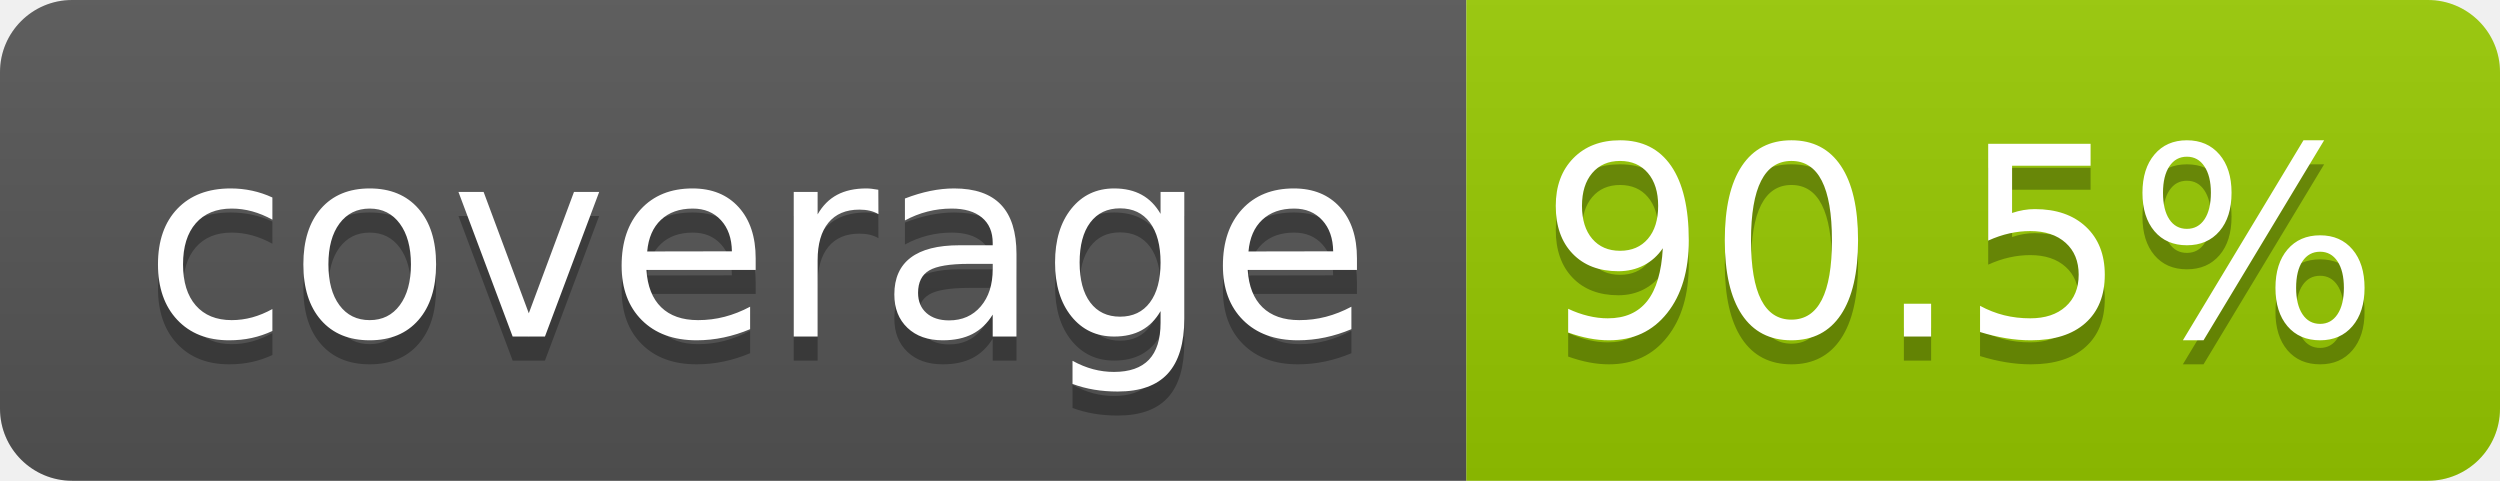
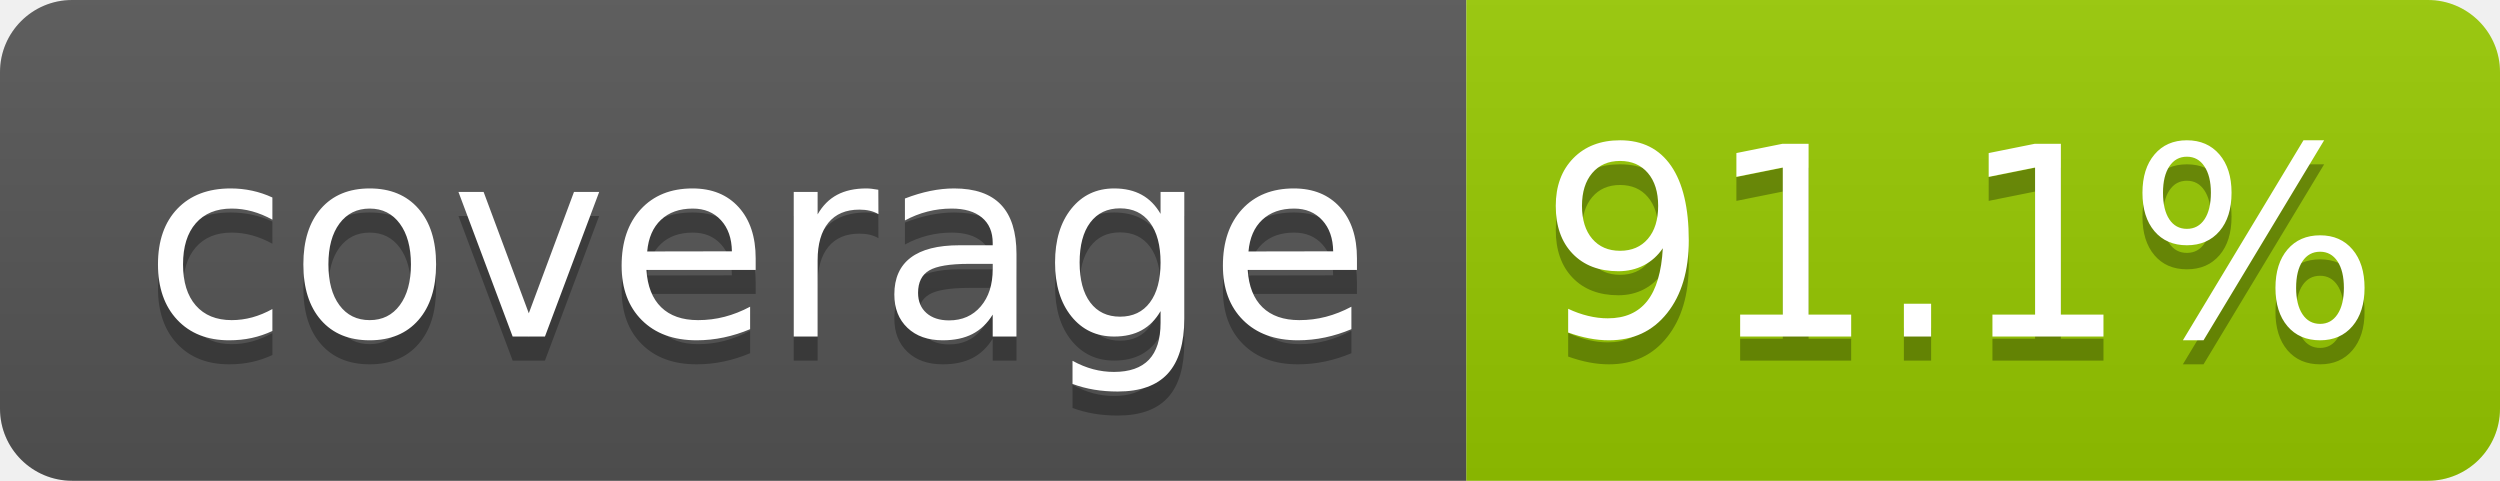
- <svg xmlns="http://www.w3.org/2000/svg" width="104" height="20" role="img" aria-label="coverage: 90.5%">
+ <svg xmlns="http://www.w3.org/2000/svg" width="104" height="20" role="img" aria-label="coverage: 91.1%">
  <linearGradient id="s" x2="0" y2="100%">
    <stop offset="0" stop-color="#bbb" stop-opacity=".1" />
    <stop offset="1" stop-opacity=".1" />
  </linearGradient>
  <clipPath id="r">
    <rect width="104" height="20" rx="3" fill="#fff" />
  </clipPath>
  <g clip-path="url(#r)">
    <rect width="61" height="20" fill="#555" />
    <rect x="61" width="43" height="20" fill="#97ca00" />
    <rect width="104" height="20" fill="url(#s)" />
  </g>
  <g fill="#fff" text-anchor="middle" font-family="Verdana,Geneva,DejaVu Sans,sans-serif" text-rendering="geometricPrecision" font-size="110">
    <text aria-hidden="true" x="315" y="150" fill="#010101" fill-opacity=".3" transform="scale(.1)" textLength="510">coverage</text>
    <text x="315" y="140" transform="scale(.1)" fill="#fff" textLength="510">coverage</text>
-     <text aria-hidden="true" x="815" y="150" fill="#010101" fill-opacity=".3" transform="scale(.1)" textLength="330">90.5%</text>
-     <text x="815" y="140" transform="scale(.1)" fill="#fff" textLength="330">90.5%</text>
+     <text aria-hidden="true" x="815" y="150" fill="#010101" fill-opacity=".3" transform="scale(.1)" textLength="330">91.1%</text>
+     <text x="815" y="140" transform="scale(.1)" fill="#fff" textLength="330">91.1%</text>
  </g>
</svg>
